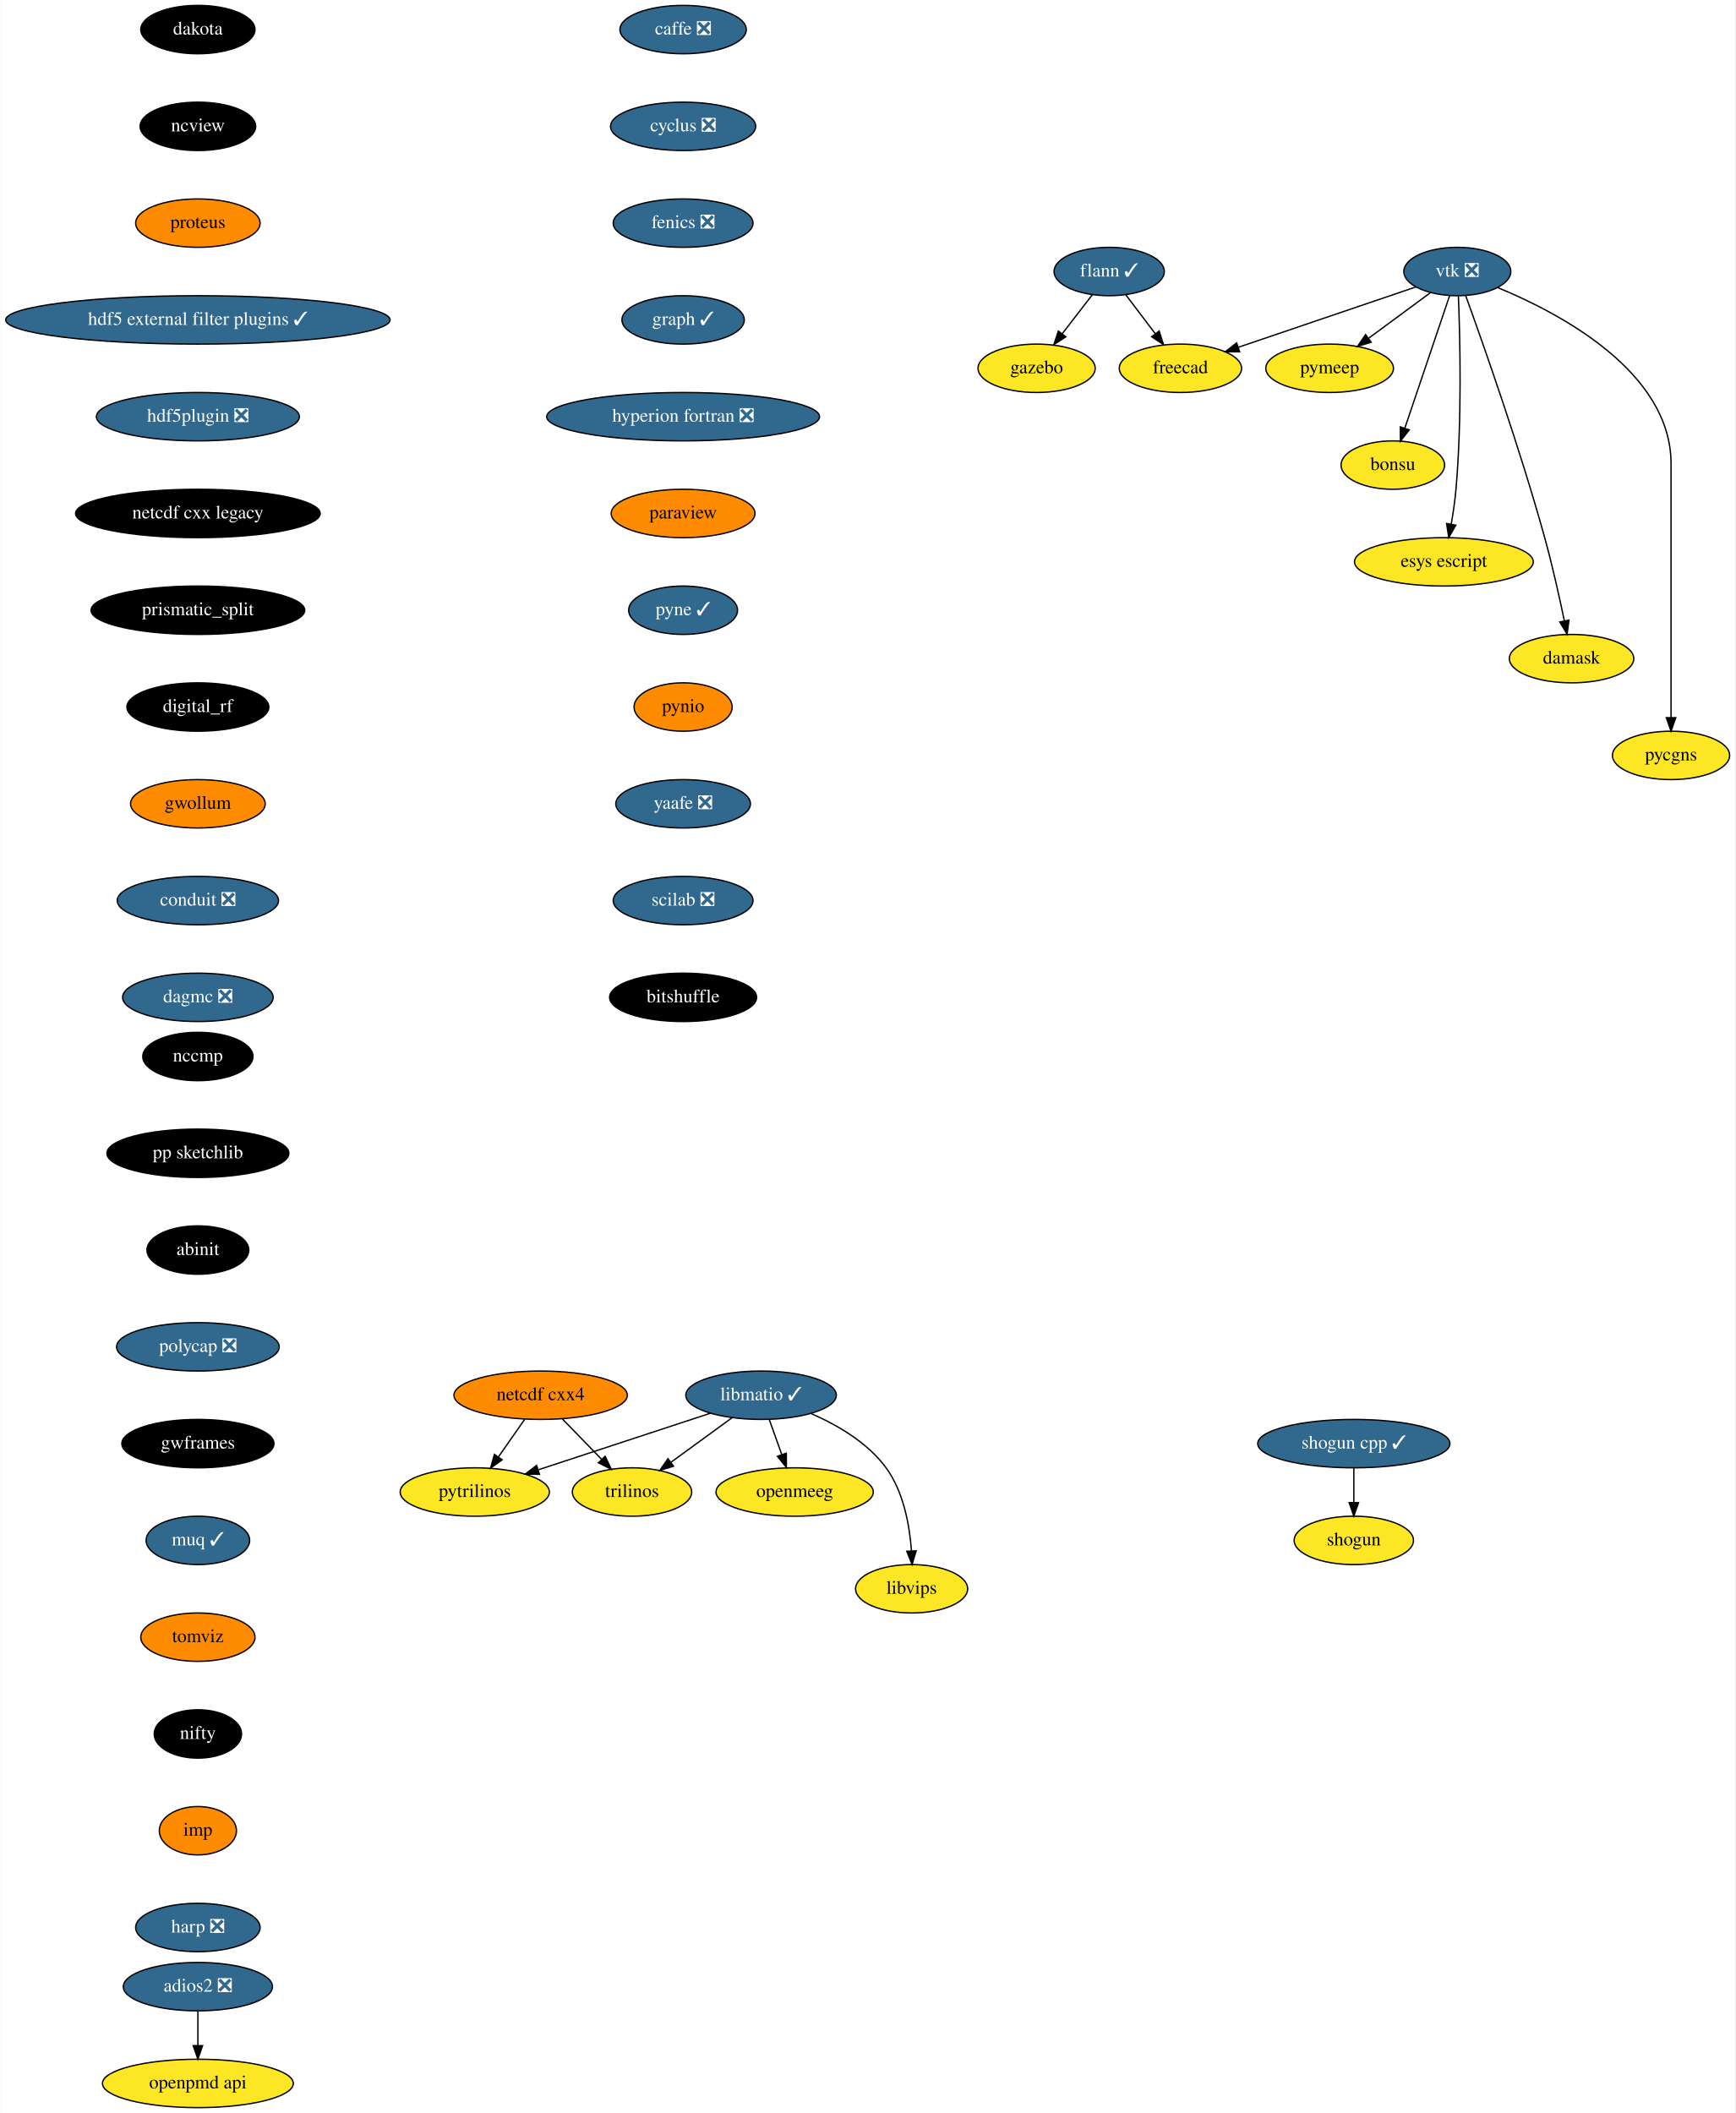
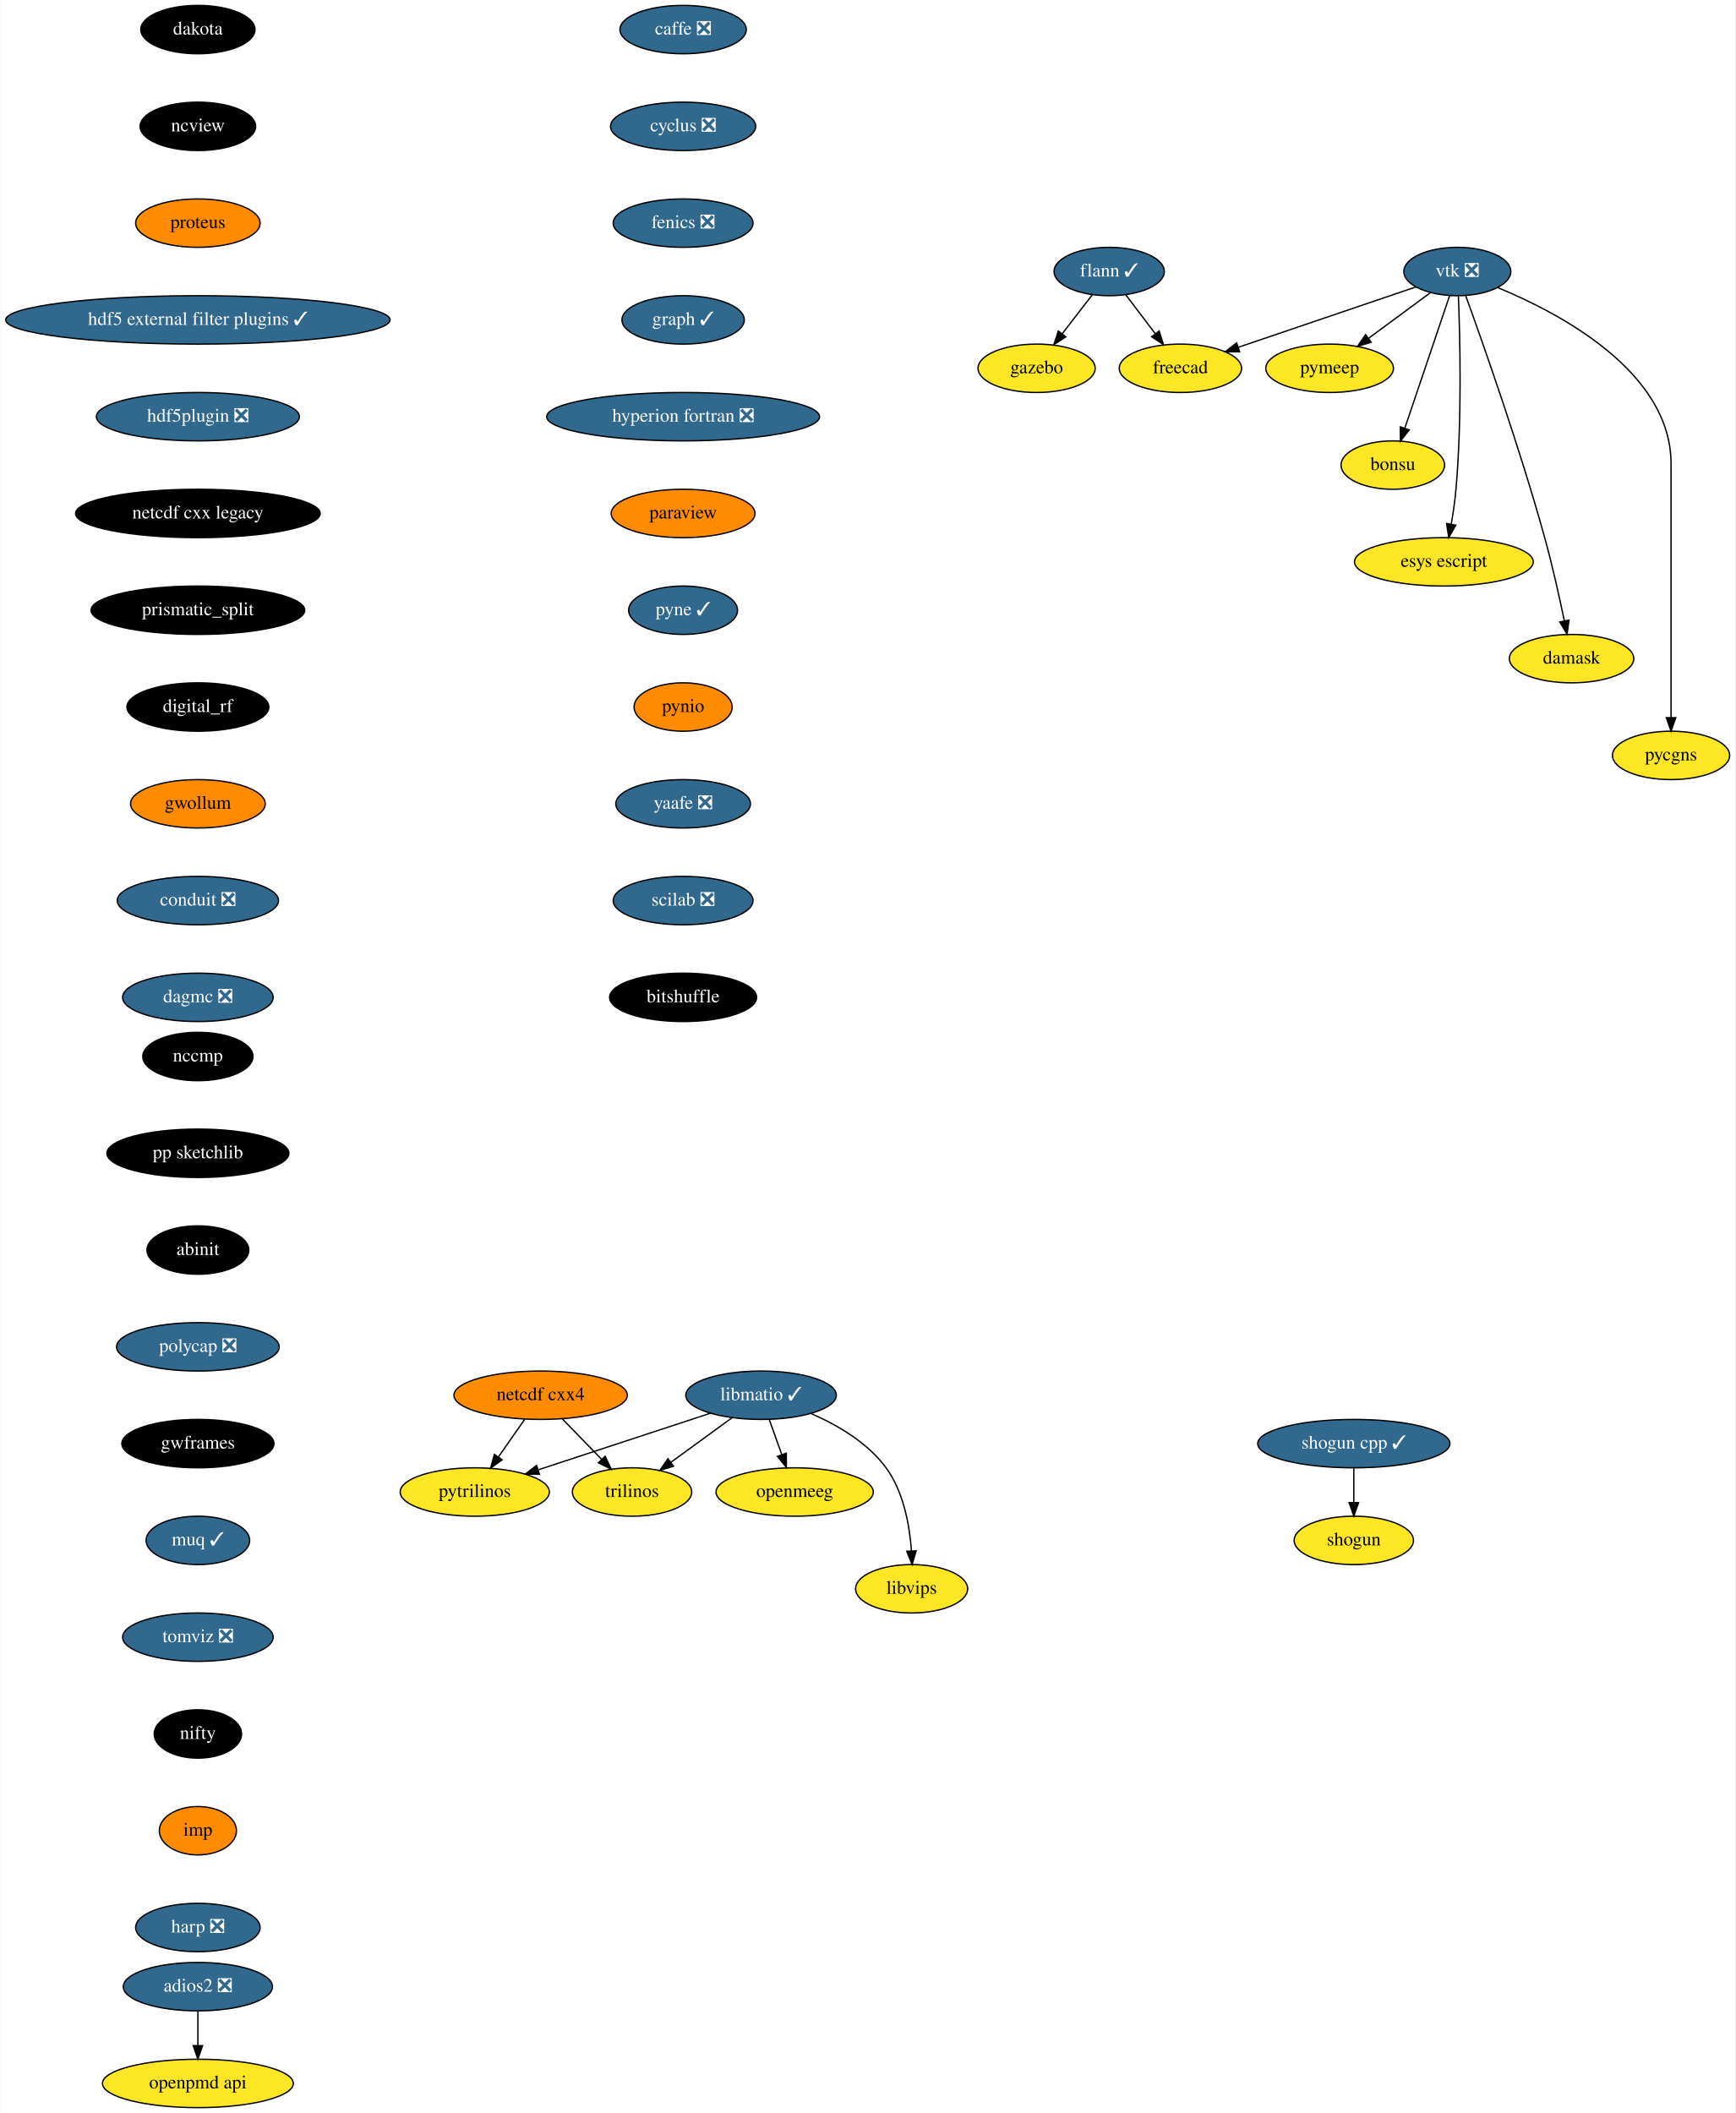
<svg xmlns="http://www.w3.org/2000/svg" xmlns:xlink="http://www.w3.org/1999/xlink" width="1291pt" height="1572pt" viewBox="0.00 0.00 1290.55 1572.00">
  <g id="graph0" class="graph" transform="scale(1 1) rotate(0) translate(4 1568)">
    <polygon fill="white" stroke="transparent" points="-4,4 -4,-1568 1286.55,-1568 1286.55,4 -4,4" />
    <g id="node1" class="node">
      <g id="a_node1">
        <a xlink:href="https://github.com/conda-forge/caffe-feedstock/pull/72" xlink:title="caffe ❎">
          <ellipse fill="#31688e" stroke="black" cx="504" cy="-1546" rx="47" ry="18" />
          <text text-anchor="middle" x="504" y="-1542.3" font-family="Times,serif" font-size="14.00" fill="white">caffe ❎</text>
        </a>
      </g>
    </g>
    <g id="node2" class="node">
      <g id="a_node2">
        <a xlink:href="https://github.com/conda-forge/cyclus-feedstock/pull/63" xlink:title="cyclus ❎">
          <ellipse fill="#31688e" stroke="black" cx="504" cy="-1474" rx="54" ry="18" />
          <text text-anchor="middle" x="504" y="-1470.3" font-family="Times,serif" font-size="14.00" fill="white">cyclus ❎</text>
        </a>
      </g>
    </g>
    <g id="node3" class="node">
      <g id="a_node3">
        <a xlink:href="https://github.com/conda-forge/fenics-feedstock/pull/144" xlink:title="fenics ❎">
          <ellipse fill="#31688e" stroke="black" cx="504" cy="-1402" rx="52" ry="18" />
          <text text-anchor="middle" x="504" y="-1398.3" font-family="Times,serif" font-size="14.00" fill="white">fenics ❎</text>
        </a>
      </g>
    </g>
    <g id="node4" class="node">
      <g id="a_node4">
        <a xlink:href="https://github.com/conda-forge/graph-feedstock/pull/6" xlink:title="graph ✓">
          <ellipse fill="#31688e" stroke="black" cx="504" cy="-1330" rx="45.5" ry="18" />
          <text text-anchor="middle" x="504" y="-1326.3" font-family="Times,serif" font-size="14.00" fill="white">graph ✓</text>
        </a>
      </g>
    </g>
    <g id="node8" class="node">
      <g id="a_node8">
        <a xlink:href="https://github.com/conda-forge/hyperion-fortran-feedstock/pull/20" xlink:title="hyperion fortran ❎">
          <ellipse fill="#31688e" stroke="black" cx="504" cy="-1258" rx="101.5" ry="18" />
          <text text-anchor="middle" x="504" y="-1254.3" font-family="Times,serif" font-size="14.00" fill="white">hyperion fortran ❎</text>
        </a>
      </g>
    </g>
    <g id="node5" class="node">
      <g id="a_node5">
        <a xlink:href="https://github.com/conda-forge/flann-feedstock/pull/31" xlink:title="flann ✓">
          <ellipse fill="#31688e" stroke="black" cx="821" cy="-1366" rx="41" ry="18" />
          <text text-anchor="middle" x="821" y="-1362.3" font-family="Times,serif" font-size="14.00" fill="white">flann ✓</text>
        </a>
      </g>
    </g>
    <g id="node6" class="node">
      <g id="a_node6">
        <a xlink:href="https://github.com/conda-forge/freecad-feedstock" xlink:title="freecad">
          <ellipse fill="#fde725" stroke="black" cx="874" cy="-1294" rx="45.5" ry="18" />
          <text text-anchor="middle" x="874" y="-1290.3" font-family="Times,serif" font-size="14.00">freecad</text>
        </a>
      </g>
    </g>
    <g id="edge4" class="edge">
      <path fill="none" stroke="black" d="M833.29,-1348.76C839.82,-1340.14 847.98,-1329.36 855.28,-1319.73" />
      <polygon fill="black" stroke="black" points="858.16,-1321.72 861.41,-1311.63 852.58,-1317.49 858.16,-1321.72" />
    </g>
    <g id="node7" class="node">
      <g id="a_node7">
        <a xlink:href="https://github.com/conda-forge/gazebo-feedstock" xlink:title="gazebo">
          <ellipse fill="#fde725" stroke="black" cx="767" cy="-1294" rx="43.59" ry="18" />
          <text text-anchor="middle" x="767" y="-1290.3" font-family="Times,serif" font-size="14.00">gazebo</text>
        </a>
      </g>
    </g>
    <g id="edge5" class="edge">
      <path fill="none" stroke="black" d="M808.48,-1348.76C801.82,-1340.14 793.51,-1329.36 786.07,-1319.73" />
      <polygon fill="black" stroke="black" points="788.71,-1317.41 779.83,-1311.63 783.17,-1321.69 788.71,-1317.41" />
    </g>
    <g id="node9" class="node">
      <g id="a_node9">
        <a xlink:href="https://github.com/conda-forge/paraview-feedstock" xlink:title="paraview">
          <ellipse fill="#ff8c00" stroke="black" cx="504" cy="-1186" rx="53.5" ry="18" />
          <text text-anchor="middle" x="504" y="-1182.3" font-family="Times,serif" font-size="14.00">paraview</text>
        </a>
      </g>
    </g>
    <g id="node16" class="node">
      <g id="a_node16">
        <a xlink:href="https://github.com/conda-forge/pyne-feedstock/pull/71" xlink:title="pyne ✓">
          <ellipse fill="#31688e" stroke="black" cx="504" cy="-1114" rx="40.5" ry="18" />
          <text text-anchor="middle" x="504" y="-1110.3" font-family="Times,serif" font-size="14.00" fill="white">pyne ✓</text>
        </a>
      </g>
    </g>
    <g id="node10" class="node">
      <g id="a_node10">
        <a xlink:href="https://github.com/conda-forge/libmatio-feedstock/pull/39" xlink:title="libmatio ✓">
          <ellipse fill="#31688e" stroke="black" cx="562" cy="-530" rx="56" ry="18" />
          <text text-anchor="middle" x="562" y="-526.3" font-family="Times,serif" font-size="14.00" fill="white">libmatio ✓</text>
        </a>
      </g>
    </g>
    <g id="node11" class="node">
      <g id="a_node11">
        <a xlink:href="https://github.com/conda-forge/pytrilinos-feedstock" xlink:title="pytrilinos">
          <ellipse fill="#fde725" stroke="black" cx="349" cy="-458" rx="55.49" ry="18" />
          <text text-anchor="middle" x="349" y="-454.3" font-family="Times,serif" font-size="14.00">pytrilinos</text>
        </a>
      </g>
    </g>
    <g id="edge8" class="edge">
      <path fill="none" stroke="black" d="M524.41,-516.65C488.78,-504.94 435.11,-487.3 396.53,-474.62" />
      <polygon fill="black" stroke="black" points="397.16,-471.14 386.57,-471.35 394.98,-477.79 397.16,-471.14" />
    </g>
    <g id="node12" class="node">
      <g id="a_node12">
        <a xlink:href="https://github.com/conda-forge/trilinos-feedstock" xlink:title="trilinos">
          <ellipse fill="#fde725" stroke="black" cx="466" cy="-458" rx="44.39" ry="18" />
          <text text-anchor="middle" x="466" y="-454.3" font-family="Times,serif" font-size="14.00">trilinos</text>
        </a>
      </g>
    </g>
    <g id="edge9" class="edge">
      <path fill="none" stroke="black" d="M540.22,-513.12C526.81,-503.34 509.46,-490.69 494.9,-480.08" />
      <polygon fill="black" stroke="black" points="496.85,-477.17 486.71,-474.1 492.73,-482.82 496.85,-477.17" />
    </g>
    <g id="node13" class="node">
      <g id="a_node13">
        <a xlink:href="https://github.com/conda-forge/openmeeg-feedstock" xlink:title="openmeeg">
          <ellipse fill="#fde725" stroke="black" cx="587" cy="-458" rx="58.5" ry="18" />
          <text text-anchor="middle" x="587" y="-454.3" font-family="Times,serif" font-size="14.00">openmeeg</text>
        </a>
      </g>
    </g>
    <g id="edge10" class="edge">
      <path fill="none" stroke="black" d="M568.05,-512.05C570.87,-504.18 574.28,-494.62 577.43,-485.79" />
      <polygon fill="black" stroke="black" points="580.76,-486.87 580.83,-476.28 574.17,-484.52 580.76,-486.87" />
    </g>
    <g id="node14" class="node">
      <g id="a_node14">
        <a xlink:href="https://github.com/conda-forge/libvips-feedstock" xlink:title="libvips">
          <ellipse fill="#fde725" stroke="black" cx="674" cy="-386" rx="41.69" ry="18" />
          <text text-anchor="middle" x="674" y="-382.3" font-family="Times,serif" font-size="14.00">libvips</text>
        </a>
      </g>
    </g>
    <g id="edge11" class="edge">
      <path fill="none" stroke="black" d="M599.36,-516.3C618.79,-507.82 641.28,-494.75 655,-476 668.08,-458.11 672.53,-433.11 673.88,-414.16" />
      <polygon fill="black" stroke="black" points="677.38,-414.22 674.36,-404.07 670.39,-413.9 677.38,-414.22" />
    </g>
    <g id="node15" class="node">
      <g id="a_node15">
        <a xlink:href="https://github.com/conda-forge/netcdf-cxx4-feedstock" xlink:title="netcdf cxx4">
          <ellipse fill="#ff8c00" stroke="black" cx="398" cy="-530" rx="64.5" ry="18" />
          <text text-anchor="middle" x="398" y="-526.3" font-family="Times,serif" font-size="14.00">netcdf cxx4</text>
        </a>
      </g>
    </g>
    <g id="edge12" class="edge">
      <path fill="none" stroke="black" d="M386.14,-512.05C380.3,-503.71 373.14,-493.49 366.68,-484.25" />
      <polygon fill="black" stroke="black" points="369.35,-481.97 360.75,-475.79 363.62,-485.99 369.35,-481.97" />
    </g>
    <g id="edge13" class="edge">
      <path fill="none" stroke="black" d="M414.12,-512.41C422.88,-503.39 433.86,-492.09 443.46,-482.21" />
      <polygon fill="black" stroke="black" points="446.01,-484.6 450.47,-474.99 440.99,-479.72 446.01,-484.6" />
    </g>
    <g id="node17" class="node">
      <g id="a_node17">
        <a xlink:href="https://github.com/conda-forge/pynio-feedstock" xlink:title="pynio">
          <ellipse fill="#ff8c00" stroke="black" cx="504" cy="-1042" rx="36.5" ry="18" />
          <text text-anchor="middle" x="504" y="-1038.3" font-family="Times,serif" font-size="14.00">pynio</text>
        </a>
      </g>
    </g>
    <g id="node18" class="node">
      <g id="a_node18">
        <a xlink:href="https://github.com/conda-forge/yaafe-feedstock/pull/15" xlink:title="yaafe ❎">
          <ellipse fill="#31688e" stroke="black" cx="504" cy="-970" rx="50.09" ry="18" />
          <text text-anchor="middle" x="504" y="-966.3" font-family="Times,serif" font-size="14.00" fill="white">yaafe ❎</text>
        </a>
      </g>
    </g>
    <g id="node21" class="node">
      <g id="a_node21">
        <a xlink:href="https://github.com/conda-forge/scilab-feedstock/pull/25" xlink:title="scilab ❎">
          <ellipse fill="#31688e" stroke="black" cx="504" cy="-898" rx="52" ry="18" />
          <text text-anchor="middle" x="504" y="-894.3" font-family="Times,serif" font-size="14.00" fill="white">scilab ❎</text>
        </a>
      </g>
    </g>
    <g id="node19" class="node">
      <g id="a_node19">
        <a xlink:href="https://github.com/conda-forge/shogun-feedstock" xlink:title="shogun">
          <ellipse fill="#fde725" stroke="black" cx="1003" cy="-422" rx="44.39" ry="18" />
          <text text-anchor="middle" x="1003" y="-418.3" font-family="Times,serif" font-size="14.00">shogun</text>
        </a>
      </g>
    </g>
    <g id="node20" class="node">
      <g id="a_node20">
        <a xlink:href="https://github.com/conda-forge/shogun-cpp-feedstock/pull/47" xlink:title="shogun cpp ✓">
          <ellipse fill="#31688e" stroke="black" cx="1003" cy="-494" rx="71.5" ry="18" />
          <text text-anchor="middle" x="1003" y="-490.3" font-family="Times,serif" font-size="14.00" fill="white">shogun cpp ✓</text>
        </a>
      </g>
    </g>
    <g id="edge17" class="edge">
      <path fill="none" stroke="black" d="M1003,-475.7C1003,-467.98 1003,-458.71 1003,-450.11" />
      <polygon fill="black" stroke="black" points="1006.5,-450.1 1003,-440.1 999.5,-450.1 1006.5,-450.1" />
    </g>
    <g id="node29" class="node">
      <g id="a_node29">
        <a xlink:href="https://github.com/conda-forge/bitshuffle-feedstock" xlink:title="bitshuffle">
          <ellipse fill="#000000" stroke="black" cx="504" cy="-826" rx="54.69" ry="18" />
          <text text-anchor="middle" x="504" y="-822.3" font-family="Times,serif" font-size="14.00" fill="white">bitshuffle</text>
        </a>
      </g>
    </g>
    <g id="node22" class="node">
      <g id="a_node22">
        <a xlink:href="https://github.com/conda-forge/vtk-feedstock/pull/203" xlink:title="vtk ❎">
          <ellipse fill="#31688e" stroke="black" cx="1080" cy="-1366" rx="39.79" ry="18" />
          <text text-anchor="middle" x="1080" y="-1362.3" font-family="Times,serif" font-size="14.00" fill="white">vtk ❎</text>
        </a>
      </g>
    </g>
    <g id="edge19" class="edge">
      <path fill="none" stroke="black" d="M1049.16,-1354.52C1014.08,-1342.6 956.57,-1323.06 917.08,-1309.64" />
      <polygon fill="black" stroke="black" points="918.04,-1306.27 907.45,-1306.37 915.79,-1312.9 918.04,-1306.27" />
    </g>
    <g id="node23" class="node">
      <g id="a_node23">
        <a xlink:href="https://github.com/conda-forge/pymeep-feedstock" xlink:title="pymeep">
          <ellipse fill="#fde725" stroke="black" cx="985" cy="-1294" rx="47.5" ry="18" />
          <text text-anchor="middle" x="985" y="-1290.3" font-family="Times,serif" font-size="14.00">pymeep</text>
        </a>
      </g>
    </g>
    <g id="edge20" class="edge">
      <path fill="none" stroke="black" d="M1059.85,-1350.15C1046.56,-1340.36 1028.93,-1327.37 1014.12,-1316.45" />
      <polygon fill="black" stroke="black" points="1015.9,-1313.42 1005.77,-1310.31 1011.75,-1319.06 1015.9,-1313.42" />
    </g>
    <g id="node24" class="node">
      <g id="a_node24">
        <a xlink:href="https://github.com/conda-forge/bonsu-feedstock" xlink:title="bonsu">
          <ellipse fill="#fde725" stroke="black" cx="1032" cy="-1222" rx="38.5" ry="18" />
          <text text-anchor="middle" x="1032" y="-1218.3" font-family="Times,serif" font-size="14.00">bonsu</text>
        </a>
      </g>
    </g>
    <g id="edge21" class="edge">
      <path fill="none" stroke="black" d="M1074.31,-1348.15C1066.08,-1323.81 1050.78,-1278.57 1041.01,-1249.67" />
      <polygon fill="black" stroke="black" points="1044.21,-1248.18 1037.69,-1239.82 1037.57,-1250.42 1044.21,-1248.18" />
    </g>
    <g id="node25" class="node">
      <g id="a_node25">
        <a xlink:href="https://github.com/conda-forge/esys-escript-feedstock" xlink:title="esys escript">
          <ellipse fill="#fde725" stroke="black" cx="1070" cy="-1150" rx="66.5" ry="18" />
          <text text-anchor="middle" x="1070" y="-1146.3" font-family="Times,serif" font-size="14.00">esys escript</text>
        </a>
      </g>
    </g>
    <g id="edge22" class="edge">
      <path fill="none" stroke="black" d="M1080.81,-1347.56C1081.99,-1317.98 1083.55,-1256.07 1079,-1204 1078.26,-1195.5 1076.9,-1186.31 1075.46,-1178.02" />
      <polygon fill="black" stroke="black" points="1078.88,-1177.29 1073.63,-1168.09 1072,-1178.56 1078.88,-1177.29" />
    </g>
    <g id="node26" class="node">
      <g id="a_node26">
        <a xlink:href="https://github.com/conda-forge/damask-feedstock" xlink:title="damask">
          <ellipse fill="#fde725" stroke="black" cx="1165" cy="-1078" rx="46.29" ry="18" />
          <text text-anchor="middle" x="1165" y="-1074.3" font-family="Times,serif" font-size="14.00">damask</text>
        </a>
      </g>
    </g>
    <g id="edge23" class="edge">
      <path fill="none" stroke="black" d="M1086.22,-1348.04C1098.51,-1314.16 1126.32,-1235.51 1145,-1168 1150.66,-1147.52 1155.88,-1124.07 1159.57,-1106.38" />
      <polygon fill="black" stroke="black" points="1163.08,-1106.68 1161.66,-1096.19 1156.22,-1105.28 1163.08,-1106.68" />
    </g>
    <g id="node27" class="node">
      <g id="a_node27">
        <a xlink:href="https://github.com/conda-forge/pycgns-feedstock" xlink:title="pycgns">
          <ellipse fill="#fde725" stroke="black" cx="1239" cy="-1006" rx="43.59" ry="18" />
          <text text-anchor="middle" x="1239" y="-1002.3" font-family="Times,serif" font-size="14.00">pycgns</text>
        </a>
      </g>
    </g>
    <g id="edge24" class="edge">
      <path fill="none" stroke="black" d="M1109.91,-1354.09C1155.97,-1335.14 1239,-1291.47 1239,-1223 1239,-1223 1239,-1223 1239,-1149 1239,-1109 1239,-1062.65 1239,-1034.08" />
      <polygon fill="black" stroke="black" points="1242.5,-1034.05 1239,-1024.05 1235.5,-1034.05 1242.5,-1034.05" />
    </g>
    <g id="node28" class="node">
      <g id="a_node28">
        <a xlink:href="https://github.com/conda-forge/openpmd-api-feedstock" xlink:title="openpmd api">
          <ellipse fill="#fde725" stroke="black" cx="143" cy="-18" rx="71" ry="18" />
          <text text-anchor="middle" x="143" y="-14.3" font-family="Times,serif" font-size="14.00">openpmd api</text>
        </a>
      </g>
    </g>
    <g id="node30" class="node">
      <g id="a_node30">
        <a xlink:href="https://github.com/conda-forge/adios2-feedstock/pull/33" xlink:title="adios2 ❎">
          <ellipse fill="#31688e" stroke="black" cx="143" cy="-90" rx="55.49" ry="18" />
          <text text-anchor="middle" x="143" y="-86.3" font-family="Times,serif" font-size="14.00" fill="white">adios2 ❎</text>
        </a>
      </g>
    </g>
    <g id="edge26" class="edge">
      <path fill="none" stroke="black" d="M143,-71.7C143,-63.98 143,-54.71 143,-46.11" />
      <polygon fill="black" stroke="black" points="146.5,-46.1 143,-36.1 139.5,-46.1 146.5,-46.1" />
    </g>
    <g id="node31" class="node">
      <g id="a_node31">
        <a xlink:href="https://github.com/conda-forge/dakota-feedstock" xlink:title="dakota">
          <ellipse fill="#000000" stroke="black" cx="143" cy="-1546" rx="42.49" ry="18" />
          <text text-anchor="middle" x="143" y="-1542.3" font-family="Times,serif" font-size="14.00" fill="white">dakota</text>
        </a>
      </g>
    </g>
    <g id="node32" class="node">
      <g id="a_node32">
        <a xlink:href="https://github.com/conda-forge/ncview-feedstock" xlink:title="ncview">
          <ellipse fill="#000000" stroke="black" cx="143" cy="-1474" rx="43" ry="18" />
          <text text-anchor="middle" x="143" y="-1470.3" font-family="Times,serif" font-size="14.00" fill="white">ncview</text>
        </a>
      </g>
    </g>
    <g id="node33" class="node">
      <g id="a_node33">
        <a xlink:href="https://github.com/conda-forge/proteus-feedstock" xlink:title="proteus">
          <ellipse fill="#ff8c00" stroke="black" cx="143" cy="-1402" rx="46.29" ry="18" />
          <text text-anchor="middle" x="143" y="-1398.3" font-family="Times,serif" font-size="14.00">proteus</text>
        </a>
      </g>
    </g>
    <g id="node34" class="node">
      <g id="a_node34">
        <a xlink:href="https://github.com/conda-forge/hdf5-external-filter-plugins-feedstock/pull/12" xlink:title="hdf5 external filter plugins ✓">
          <ellipse fill="#31688e" stroke="black" cx="143" cy="-1330" rx="143" ry="18" />
          <text text-anchor="middle" x="143" y="-1326.3" font-family="Times,serif" font-size="14.00" fill="white">hdf5 external filter plugins ✓</text>
        </a>
      </g>
    </g>
    <g id="node35" class="node">
      <g id="a_node35">
        <a xlink:href="https://github.com/conda-forge/hdf5plugin-feedstock/pull/29" xlink:title="hdf5plugin ❎">
          <ellipse fill="#31688e" stroke="black" cx="143" cy="-1258" rx="75.5" ry="18" />
          <text text-anchor="middle" x="143" y="-1254.3" font-family="Times,serif" font-size="14.00" fill="white">hdf5plugin ❎</text>
        </a>
      </g>
    </g>
    <g id="node36" class="node">
      <g id="a_node36">
        <a xlink:href="https://github.com/conda-forge/netcdf-cxx-legacy-feedstock" xlink:title="netcdf cxx legacy">
          <ellipse fill="#000000" stroke="black" cx="143" cy="-1186" rx="91" ry="18" />
          <text text-anchor="middle" x="143" y="-1182.3" font-family="Times,serif" font-size="14.00" fill="white">netcdf cxx legacy</text>
        </a>
      </g>
    </g>
    <g id="node37" class="node">
      <g id="a_node37">
        <a xlink:href="https://github.com/conda-forge/prismatic_split-feedstock" xlink:title="prismatic_split">
          <ellipse fill="#000000" stroke="black" cx="143" cy="-1114" rx="79.5" ry="18" />
          <text text-anchor="middle" x="143" y="-1110.3" font-family="Times,serif" font-size="14.00" fill="white">prismatic_split</text>
        </a>
      </g>
    </g>
    <g id="node38" class="node">
      <g id="a_node38">
        <a xlink:href="https://github.com/conda-forge/digital_rf-feedstock" xlink:title="digital_rf">
          <ellipse fill="#000000" stroke="black" cx="143" cy="-1042" rx="52.79" ry="18" />
          <text text-anchor="middle" x="143" y="-1038.3" font-family="Times,serif" font-size="14.00" fill="white">digital_rf</text>
        </a>
      </g>
    </g>
    <g id="node39" class="node">
      <g id="a_node39">
        <a xlink:href="https://github.com/conda-forge/gwollum-feedstock" xlink:title="gwollum">
          <ellipse fill="#ff8c00" stroke="black" cx="143" cy="-970" rx="50.09" ry="18" />
          <text text-anchor="middle" x="143" y="-966.3" font-family="Times,serif" font-size="14.00">gwollum</text>
        </a>
      </g>
    </g>
    <g id="node40" class="node">
      <g id="a_node40">
        <a xlink:href="https://github.com/conda-forge/conduit-feedstock/pull/14" xlink:title="conduit ❎">
          <ellipse fill="#31688e" stroke="black" cx="143" cy="-898" rx="60" ry="18" />
          <text text-anchor="middle" x="143" y="-894.3" font-family="Times,serif" font-size="14.00" fill="white">conduit ❎</text>
        </a>
      </g>
    </g>
    <g id="node41" class="node">
      <g id="a_node41">
        <a xlink:href="https://github.com/conda-forge/dagmc-feedstock/pull/5" xlink:title="dagmc ❎">
          <ellipse fill="#31688e" stroke="black" cx="143" cy="-826" rx="56" ry="18" />
          <text text-anchor="middle" x="143" y="-822.3" font-family="Times,serif" font-size="14.00" fill="white">dagmc ❎</text>
        </a>
      </g>
    </g>
    <g id="node42" class="node">
      <g id="a_node42">
        <a xlink:href="https://github.com/conda-forge/nccmp-feedstock" xlink:title="nccmp">
          <ellipse fill="#000000" stroke="black" cx="143" cy="-782" rx="41" ry="18" />
          <text text-anchor="middle" x="143" y="-778.3" font-family="Times,serif" font-size="14.00" fill="white">nccmp</text>
        </a>
      </g>
    </g>
    <g id="node43" class="node">
      <g id="a_node43">
        <a xlink:href="https://github.com/conda-forge/pp-sketchlib-feedstock" xlink:title="pp sketchlib">
          <ellipse fill="#000000" stroke="black" cx="143" cy="-710" rx="67.69" ry="18" />
          <text text-anchor="middle" x="143" y="-706.3" font-family="Times,serif" font-size="14.00" fill="white">pp sketchlib</text>
        </a>
      </g>
    </g>
    <g id="node44" class="node">
      <g id="a_node44">
        <a xlink:href="https://github.com/conda-forge/abinit-feedstock" xlink:title="abinit">
          <ellipse fill="#000000" stroke="black" cx="143" cy="-638" rx="37.89" ry="18" />
          <text text-anchor="middle" x="143" y="-634.3" font-family="Times,serif" font-size="14.00" fill="white">abinit</text>
        </a>
      </g>
    </g>
    <g id="node45" class="node">
      <g id="a_node45">
        <a xlink:href="https://github.com/conda-forge/polycap-feedstock/pull/10" xlink:title="polycap ❎">
          <ellipse fill="#31688e" stroke="black" cx="143" cy="-566" rx="60.5" ry="18" />
          <text text-anchor="middle" x="143" y="-562.3" font-family="Times,serif" font-size="14.00" fill="white">polycap ❎</text>
        </a>
      </g>
    </g>
    <g id="node46" class="node">
      <g id="a_node46">
        <a xlink:href="https://github.com/conda-forge/gwframes-feedstock" xlink:title="gwframes">
          <ellipse fill="#000000" stroke="black" cx="143" cy="-494" rx="56.59" ry="18" />
          <text text-anchor="middle" x="143" y="-490.3" font-family="Times,serif" font-size="14.00" fill="white">gwframes</text>
        </a>
      </g>
    </g>
    <g id="node47" class="node">
      <g id="a_node47">
        <a xlink:href="https://github.com/conda-forge/muq-feedstock/pull/16" xlink:title="muq ✓">
          <ellipse fill="#31688e" stroke="black" cx="143" cy="-422" rx="38.5" ry="18" />
          <text text-anchor="middle" x="143" y="-418.3" font-family="Times,serif" font-size="14.00" fill="white">muq ✓</text>
        </a>
      </g>
    </g>
    <g id="node48" class="node">
      <g id="a_node48">
-         <a xlink:href="https://github.com/conda-forge/tomviz-feedstock" xlink:title="tomviz">
-           <ellipse fill="#ff8c00" stroke="black" cx="143" cy="-350" rx="42.49" ry="18" />
-           <text text-anchor="middle" x="143" y="-346.3" font-family="Times,serif" font-size="14.00">tomviz</text>
+         <a xlink:href="https://github.com/conda-forge/tomviz-feedstock/pull/16" xlink:title="tomviz ❎">
+           <ellipse fill="#31688e" stroke="black" cx="143" cy="-350" rx="56" ry="18" />
+           <text text-anchor="middle" x="143" y="-346.3" font-family="Times,serif" font-size="14.00" fill="white">tomviz ❎</text>
        </a>
      </g>
    </g>
    <g id="node49" class="node">
      <g id="a_node49">
        <a xlink:href="https://github.com/conda-forge/nifty-feedstock" xlink:title="nifty">
          <ellipse fill="#000000" stroke="black" cx="143" cy="-278" rx="32.5" ry="18" />
          <text text-anchor="middle" x="143" y="-274.3" font-family="Times,serif" font-size="14.00" fill="white">nifty</text>
        </a>
      </g>
    </g>
    <g id="node50" class="node">
      <g id="a_node50">
        <a xlink:href="https://github.com/conda-forge/imp-feedstock" xlink:title="imp">
          <ellipse fill="#ff8c00" stroke="black" cx="143" cy="-206" rx="28.7" ry="18" />
          <text text-anchor="middle" x="143" y="-202.3" font-family="Times,serif" font-size="14.00">imp</text>
        </a>
      </g>
    </g>
    <g id="node51" class="node">
      <g id="a_node51">
        <a xlink:href="https://github.com/conda-forge/harp-feedstock/pull/7" xlink:title="harp ❎">
          <ellipse fill="#31688e" stroke="black" cx="143" cy="-134" rx="46.29" ry="18" />
          <text text-anchor="middle" x="143" y="-130.3" font-family="Times,serif" font-size="14.00" fill="white">harp ❎</text>
        </a>
      </g>
    </g>
  </g>
</svg>
